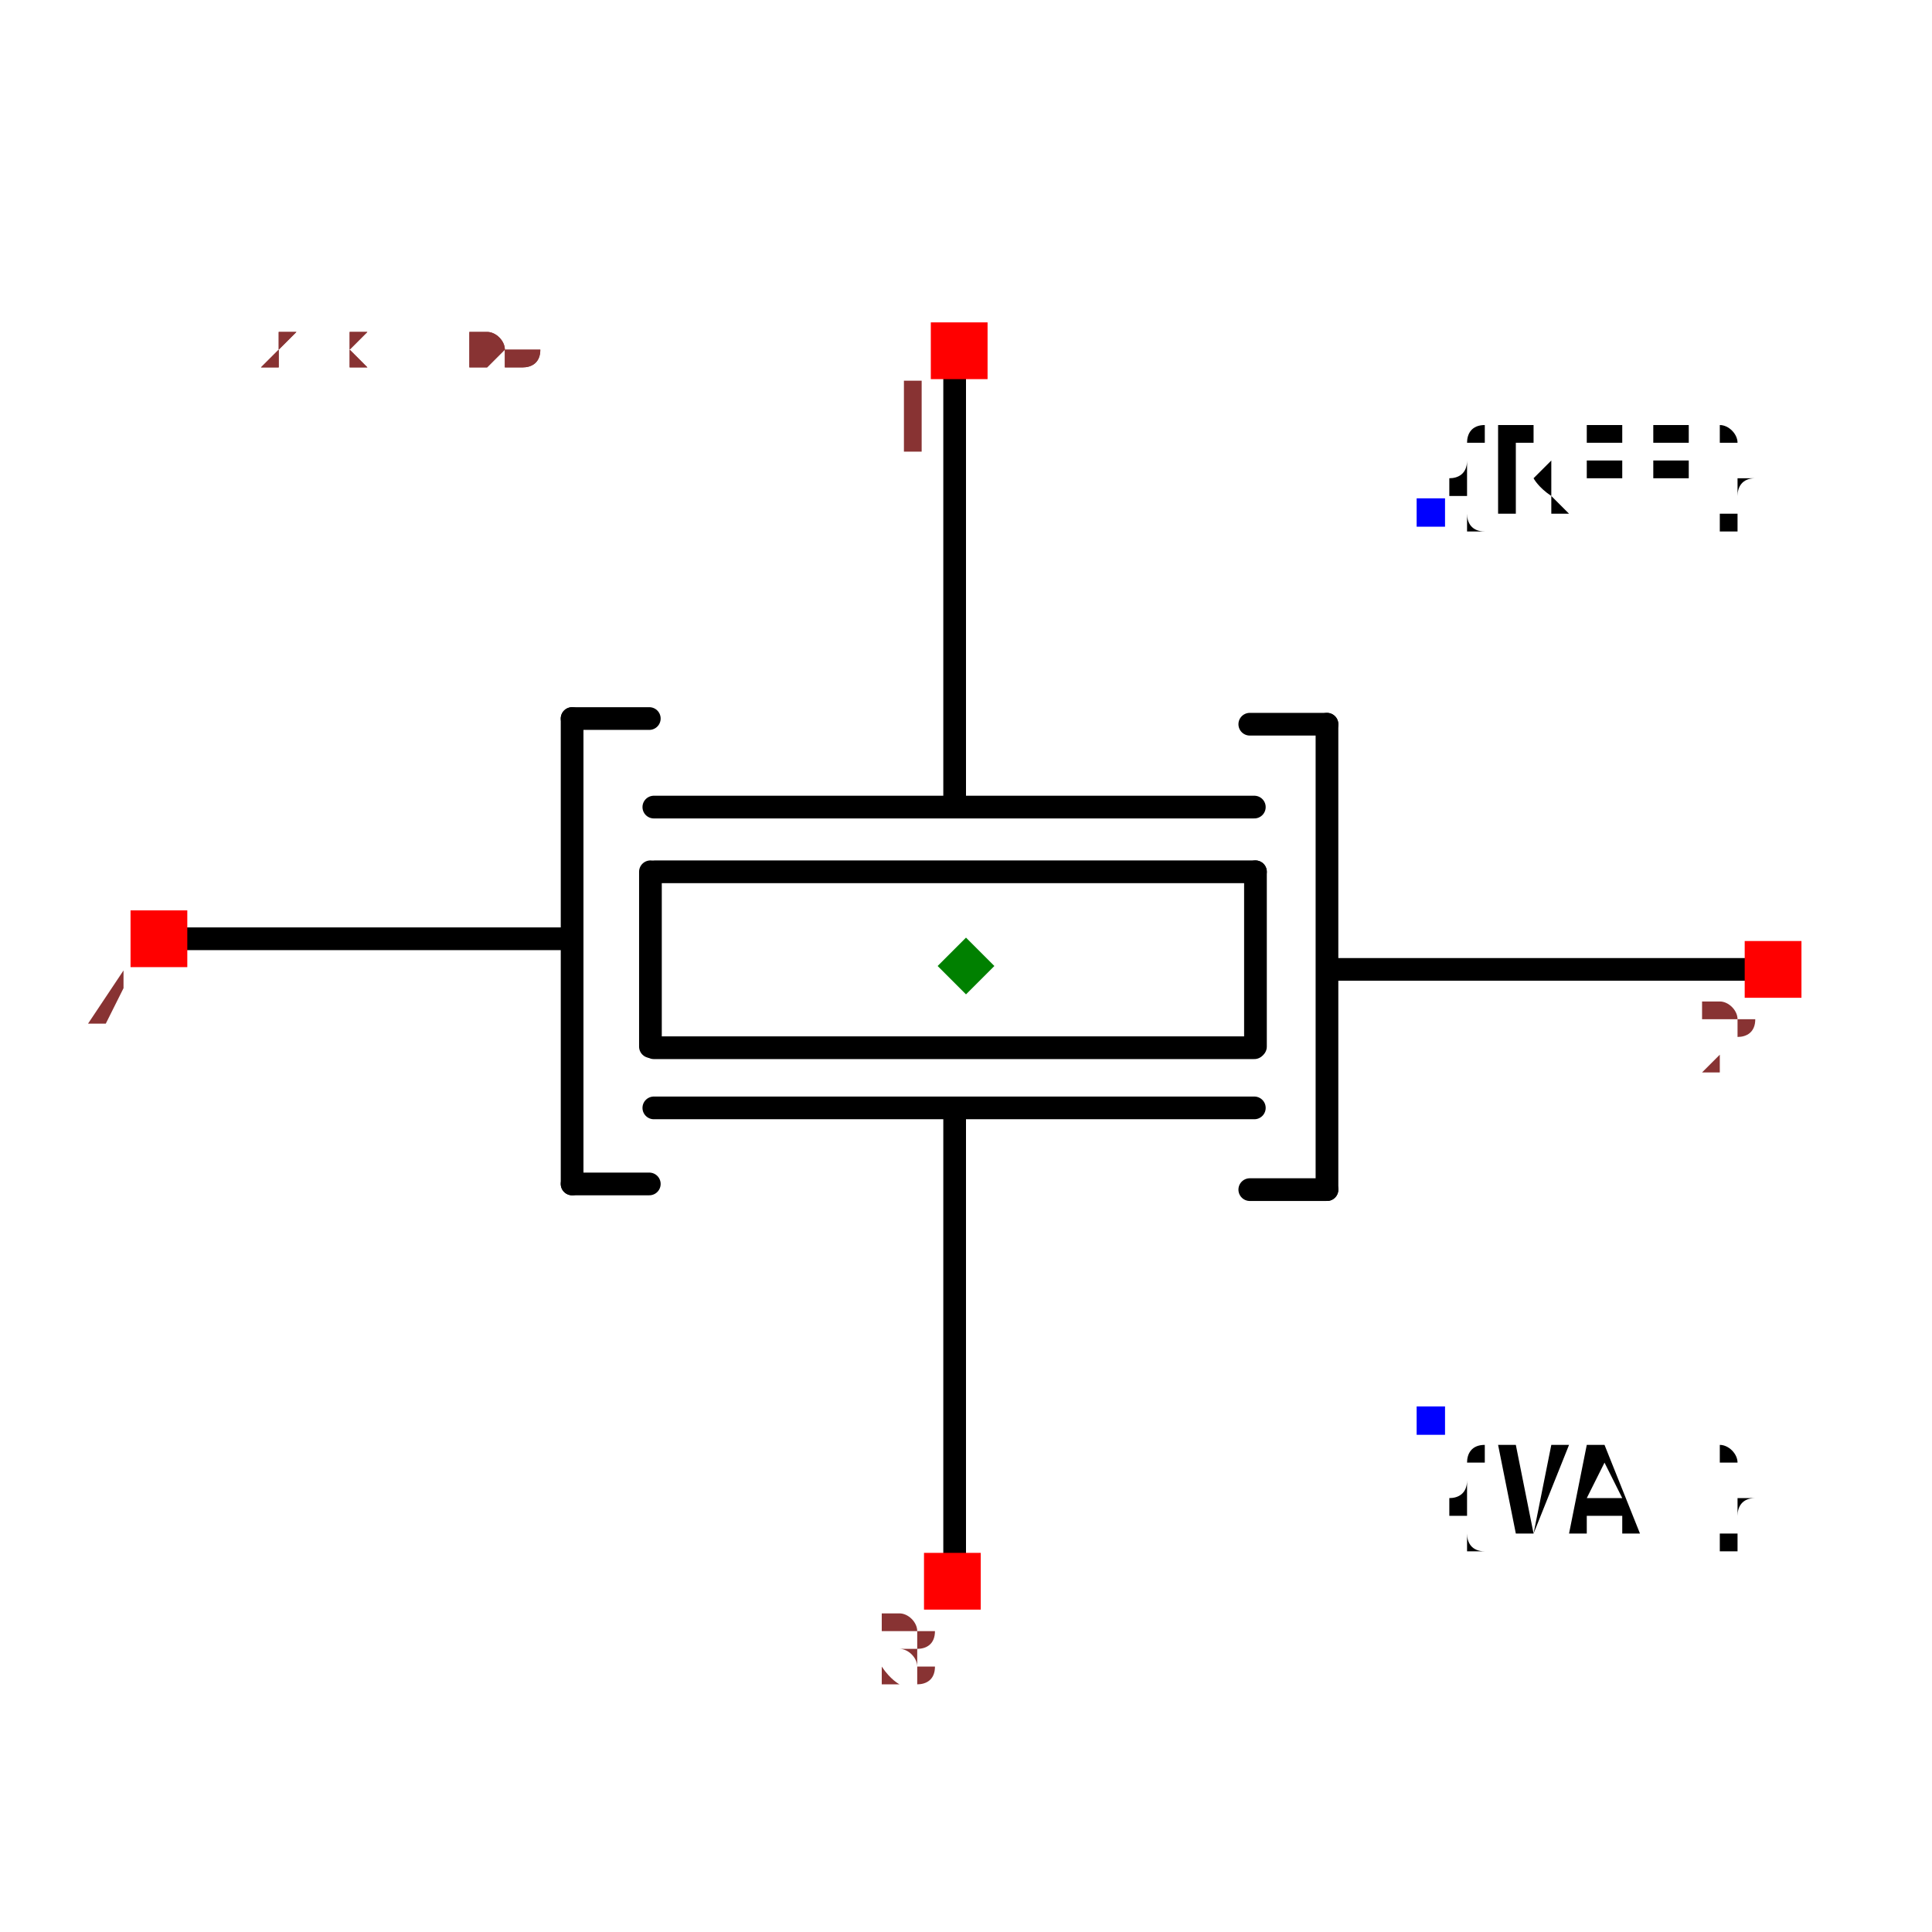
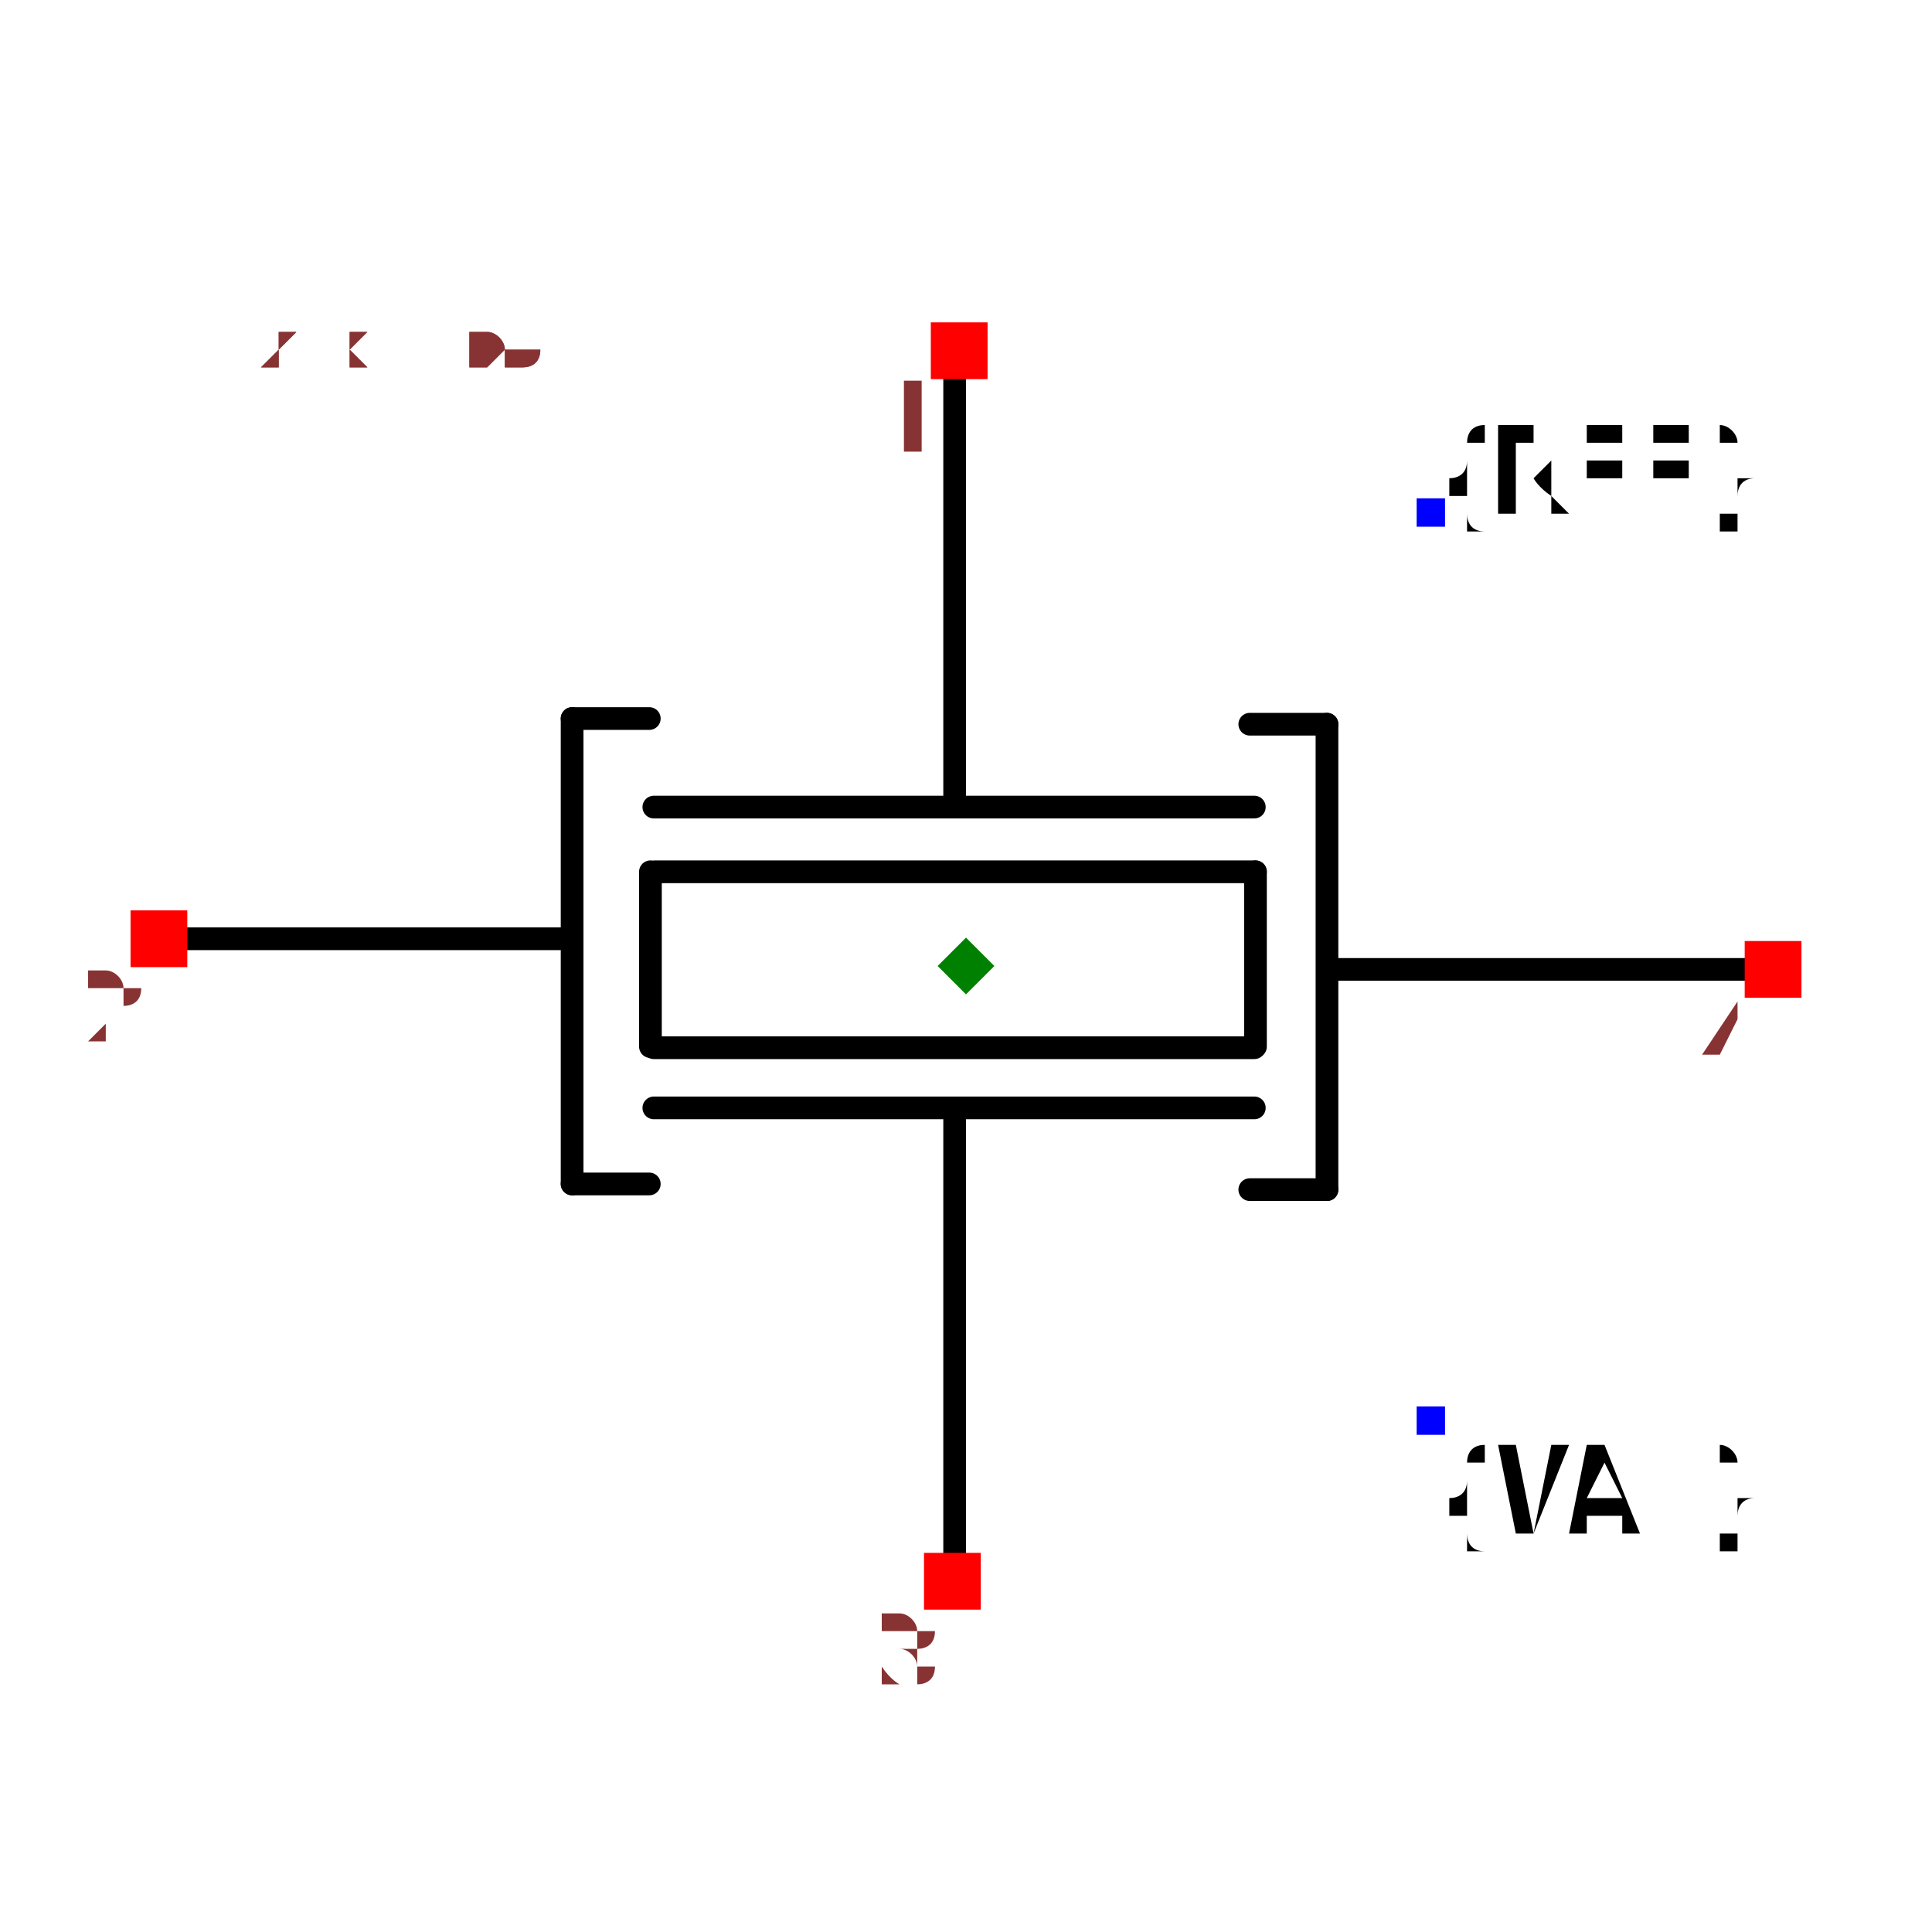
<svg xmlns="http://www.w3.org/2000/svg" width="150" height="150" viewBox="-0.851 -0.635 1.702 1.27">
  <path d="M-0.01,0.522 L-0.01,0.131" fill="none" stroke="black" stroke-width="0.02" stroke-linecap="round" stroke-linejoin="round" />
  <path d="M0.254,0.125 L-0.275,0.125" fill="none" stroke="black" stroke-width="0.02" stroke-linecap="round" stroke-linejoin="round" />
  <path d="M0.254,0.072 L-0.275,0.072" fill="none" stroke="black" stroke-width="0.02" stroke-linecap="round" stroke-linejoin="round" />
  <path d="M0.254,-0.14 L-0.275,-0.14" fill="none" stroke="black" stroke-width="0.02" stroke-linecap="round" stroke-linejoin="round" />
  <path d="M0.255,-0.083 L-0.274,-0.083" fill="none" stroke="black" stroke-width="0.02" stroke-linecap="round" stroke-linejoin="round" />
  <path d="M0.255,0.071 L0.255,-0.083" fill="none" stroke="black" stroke-width="0.02" stroke-linecap="round" stroke-linejoin="round" />
  <path d="M-0.278,0.071 L-0.278,-0.083" fill="none" stroke="black" stroke-width="0.02" stroke-linecap="round" stroke-linejoin="round" />
  <path d="M0.318,-0.213 L0.318,0.197" fill="none" stroke="black" stroke-width="0.02" stroke-linecap="round" stroke-linejoin="round" />
  <path d="M0.695,0.003 L0.331,0.003 L0.321,0.003" fill="none" stroke="black" stroke-width="0.02" stroke-linecap="round" stroke-linejoin="round" />
  <path d="M0.318,-0.213 L0.25,-0.213" fill="none" stroke="black" stroke-width="0.02" stroke-linecap="round" stroke-linejoin="round" />
  <path d="M0.318,0.197 L0.25,0.197" fill="none" stroke="black" stroke-width="0.02" stroke-linecap="round" stroke-linejoin="round" />
  <path d="M-0.347,0.192 L-0.347,-0.218" fill="none" stroke="black" stroke-width="0.02" stroke-linecap="round" stroke-linejoin="round" />
  <path d="M-0.723,-0.024 L-0.36,-0.024 L-0.35,-0.024" fill="none" stroke="black" stroke-width="0.02" stroke-linecap="round" stroke-linejoin="round" />
  <path d="M-0.347,0.192 L-0.279,0.192" fill="none" stroke="black" stroke-width="0.02" stroke-linecap="round" stroke-linejoin="round" />
  <path d="M-0.347,-0.218 L-0.279,-0.218" fill="none" stroke="black" stroke-width="0.02" stroke-linecap="round" stroke-linejoin="round" />
  <path d="M-0.01,-0.144 L-0.01,-0.536" fill="none" stroke="black" stroke-width="0.02" stroke-linecap="round" stroke-linejoin="round" />
  <text x="0.409" y="-0.4" dx="0" dy="0" text-anchor="start" style="font: 0.1px monospace; fill: black">{REF}</text>
  <rect x="0.397" y="-0.412" width="0.025" height="0.025" fill="blue" />
  <text x="0.409" y="0.4" dx="0" dy="0.1" text-anchor="start" style="font: 0.1px monospace; fill: black">{VAL}</text>
  <rect x="0.397" y="0.388" width="0.025" height="0.025" fill="blue" />
  <rect x="-0.031" y="-0.567" width="0.05" height="0.05" fill="red" />
  <text x="-0.046" y="-0.452" text-anchor="middle" style="font: 0.08px monospace; fill: #833;">1</text>
  <rect x="-0.037" y="0.517" width="0.05" height="0.05" fill="red" />
  <text x="-0.052" y="0.632" text-anchor="middle" style="font: 0.08px monospace; fill: #833;">3</text>
  <rect x="-0.736" y="-0.049" width="0.05" height="0.05" fill="red" />
-   <text x="-0.751" y="0.066" text-anchor="middle" style="font: 0.08px monospace; fill: #833;">4</text>
+   <text x="-0.751" y="0.066" text-anchor="middle" style="font: 0.08px monospace; fill: #833;">2</text>
  <rect x="0.686" y="-0.022" width="0.05" height="0.05" fill="red" />
-   <text x="0.671" y="0.093" text-anchor="middle" style="font: 0.08px monospace; fill: #833;">2</text>
+   <text x="0.671" y="0.093" text-anchor="middle" style="font: 0.08px monospace; fill: #833;">4</text>
  <path d="M -3.3306690738754696e-16 -0.025 L 0.025 0 L -3.3306690738754696e-16 0.025 L -0.025 0 Z" fill="green" />
  <text x="-0.709" y="-0.529" style="font: 0.05px monospace; fill: #833;">1.42 x 1.06</text>
  <text x="-0.709" y="-0.529" style="font: 0.05px monospace; fill: #833;">1.42 x 1.06</text>
</svg>
